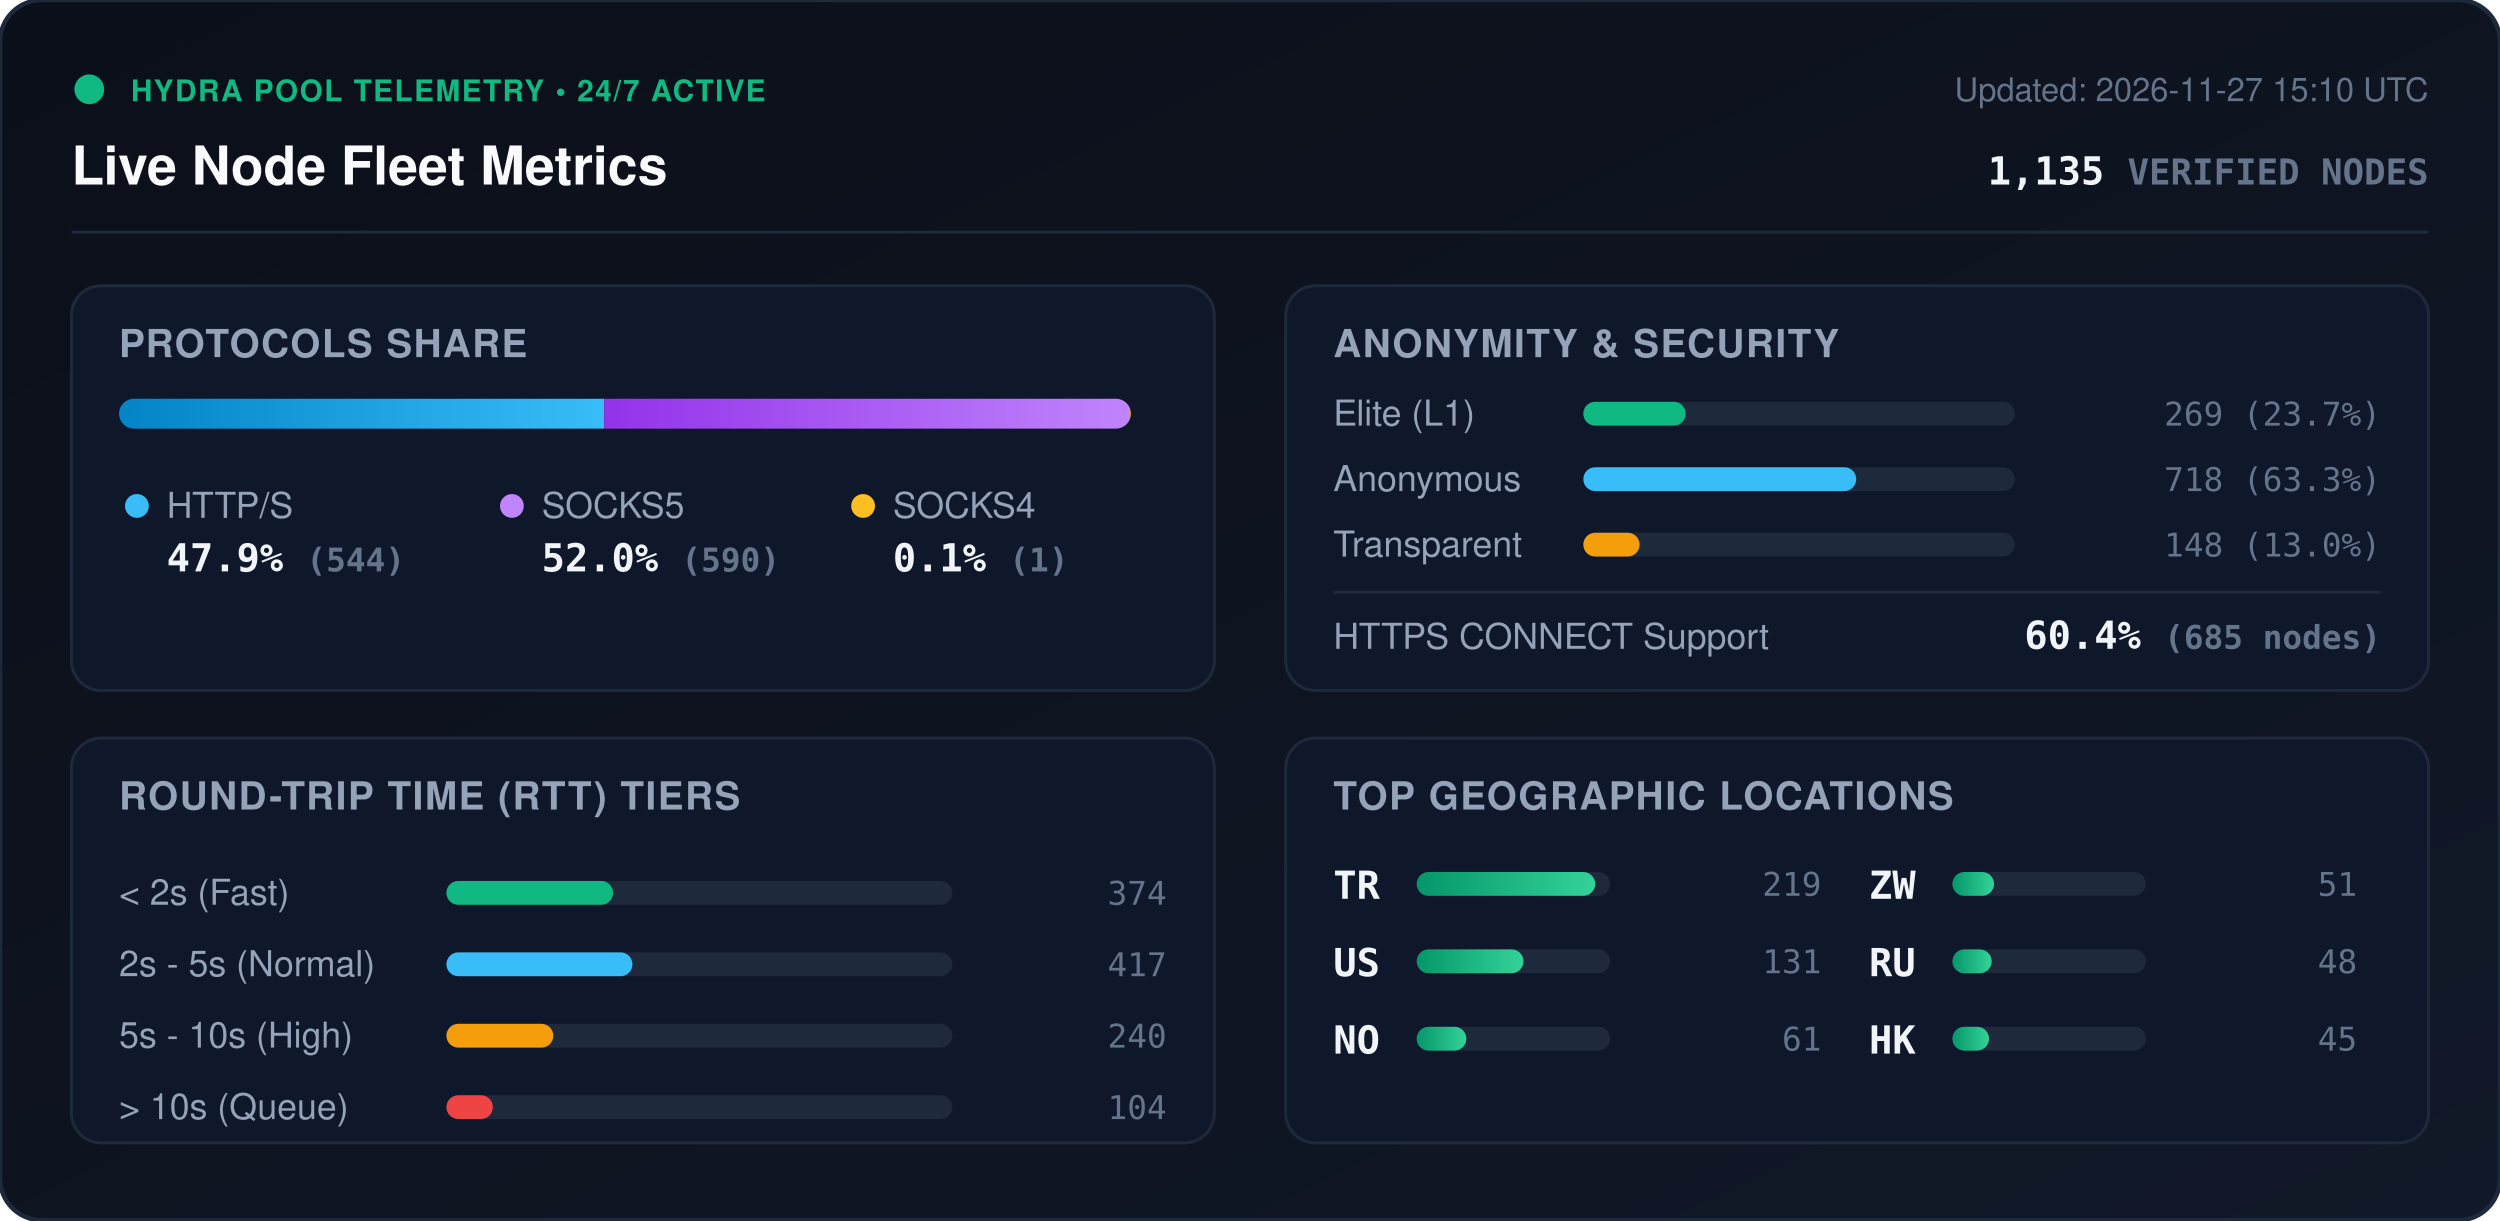
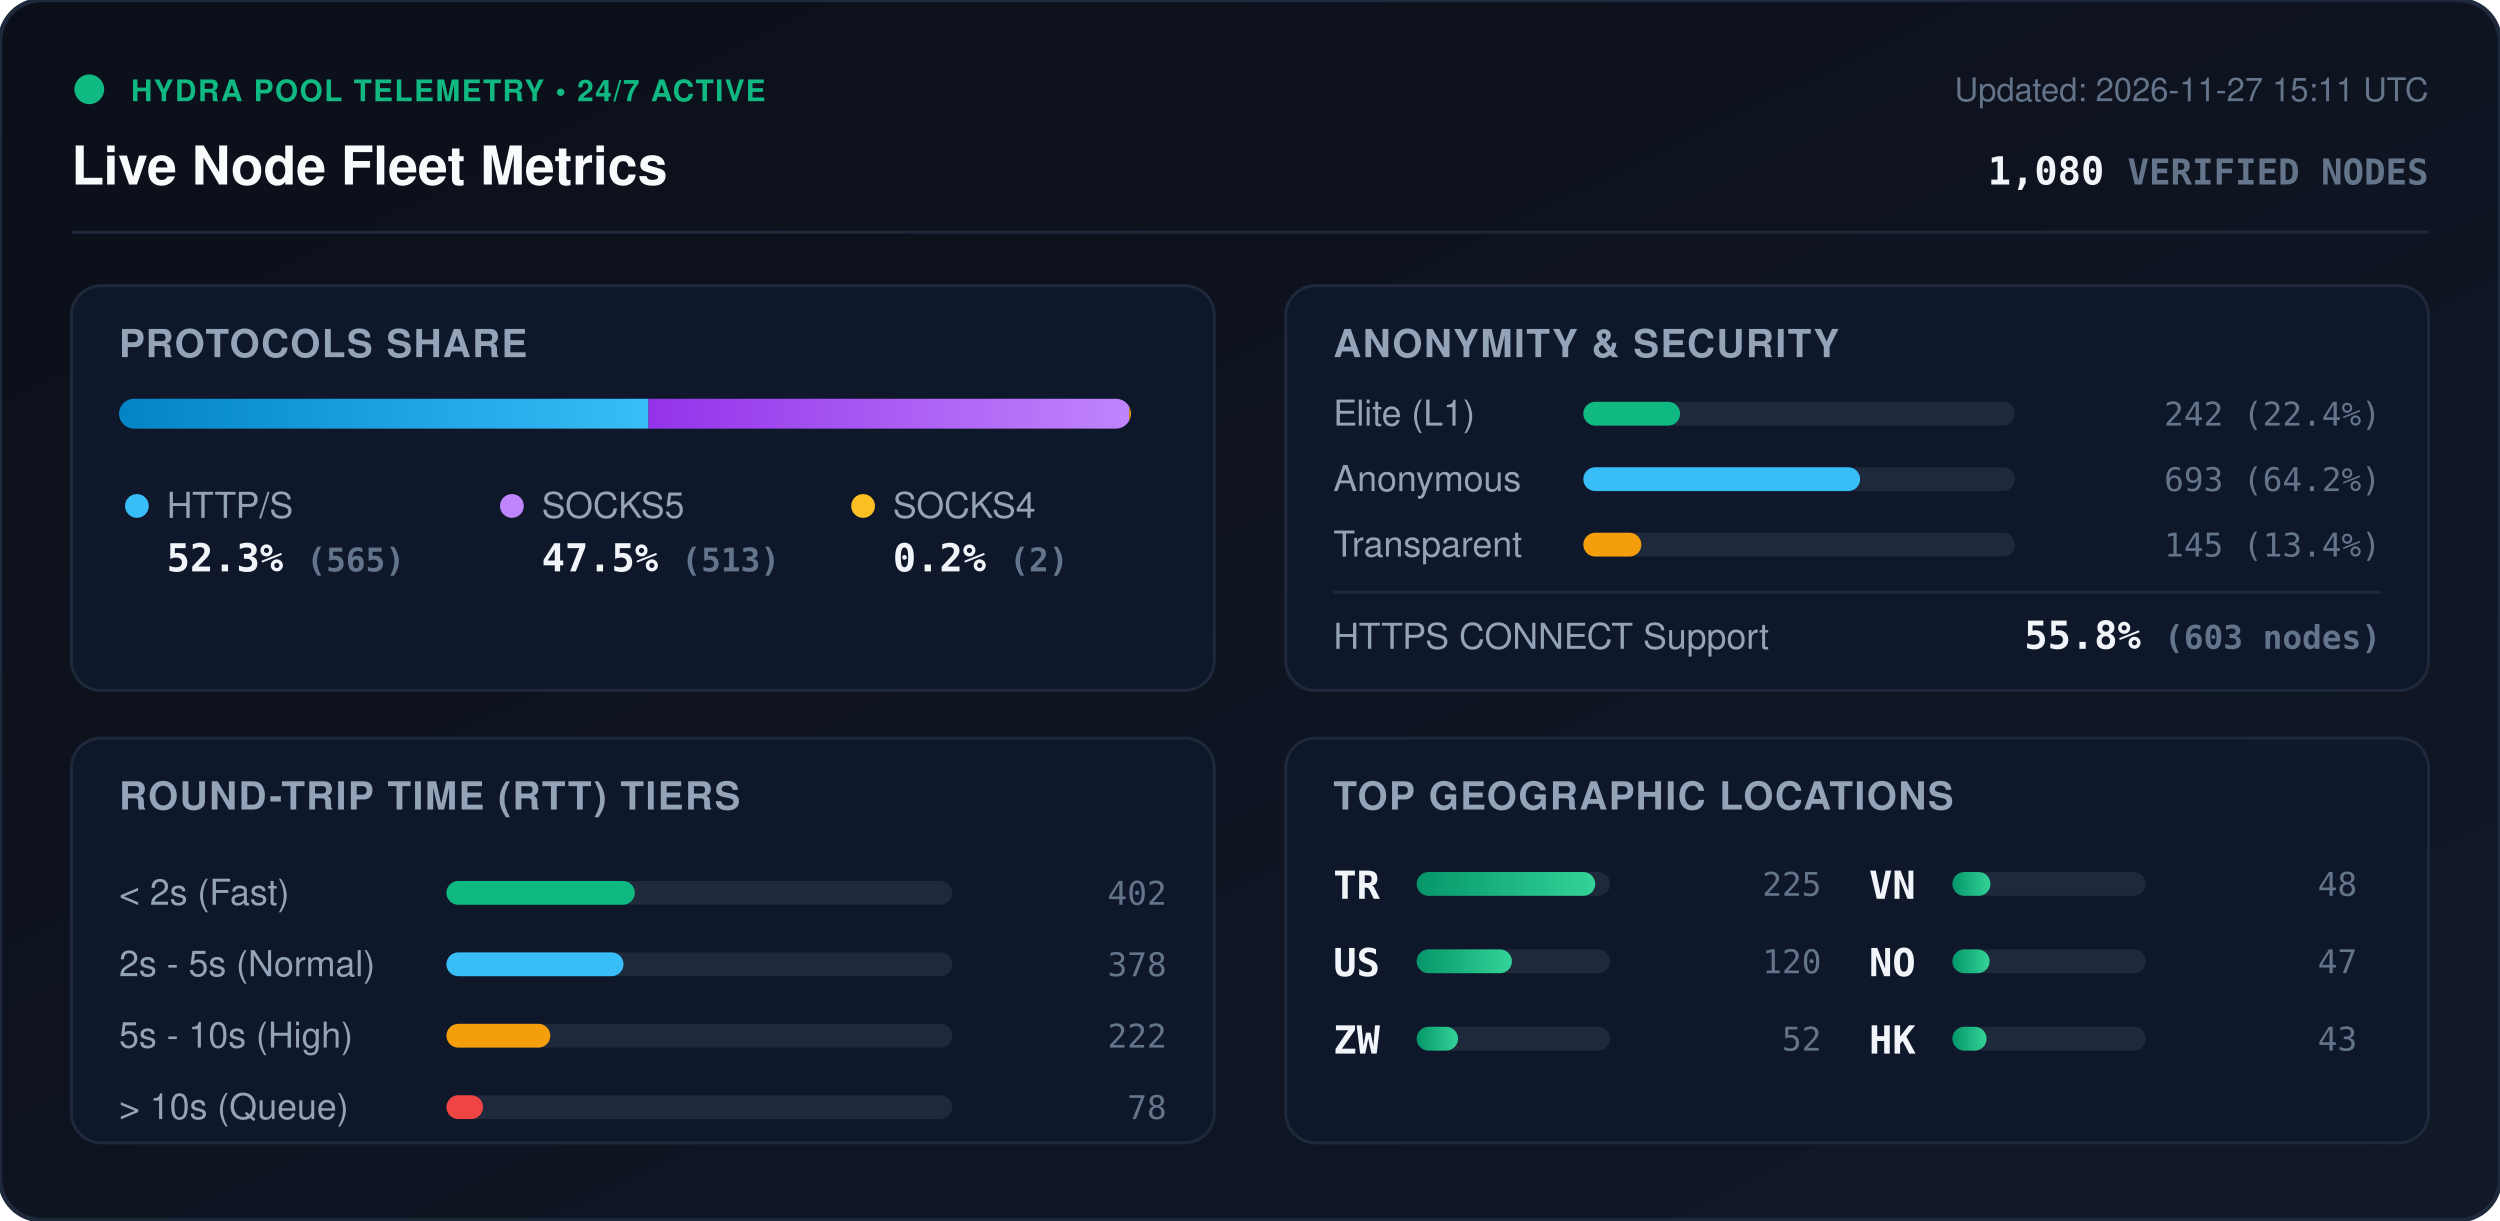
<svg xmlns="http://www.w3.org/2000/svg" viewBox="0 0 840 410" width="840" height="410" style="max-width: 100%; height: auto;">
  <defs>
    <linearGradient id="bg" x1="0%" y1="0%" x2="100%" y2="100%">
      <stop offset="0%" stop-color="#0b0f19" />
      <stop offset="100%" stop-color="#111827" />
    </linearGradient>
    <linearGradient id="bar-http" x1="0%" y1="0%" x2="100%" y2="0%">
      <stop offset="0%" stop-color="#0284c7" />
      <stop offset="100%" stop-color="#38bdf8" />
    </linearGradient>
    <linearGradient id="bar-socks5" x1="0%" y1="0%" x2="100%" y2="0%">
      <stop offset="0%" stop-color="#9333ea" />
      <stop offset="100%" stop-color="#c084fc" />
    </linearGradient>
    <linearGradient id="bar-socks4" x1="0%" y1="0%" x2="100%" y2="0%">
      <stop offset="0%" stop-color="#d97706" />
      <stop offset="100%" stop-color="#fbbf24" />
    </linearGradient>
    <linearGradient id="bar-green" x1="0%" y1="0%" x2="100%" y2="0%">
      <stop offset="0%" stop-color="#059669" />
      <stop offset="100%" stop-color="#34d399" />
    </linearGradient>
    <clipPath id="prog-track-clip">
      <rect width="340.0" height="10" rx="5" />
    </clipPath>
    <style>
      .title { font: 700 18px -apple-system, BlinkMacSystemFont, 'Segoe UI', Helvetica, Arial, sans-serif; fill: #f8fafc; }
      .sub { font: 500 11px -apple-system, BlinkMacSystemFont, 'Segoe UI', Helvetica, Arial, sans-serif; fill: #64748b; }
      .section-hdr { font: 600 13px -apple-system, BlinkMacSystemFont, 'Segoe UI', Helvetica, Arial, sans-serif; fill: #94a3b8; letter-spacing: 0.5px; }
      .metric-val { font: 700 13px -apple-system, BlinkMacSystemFont, 'Segoe UI', Helvetica, Arial, sans-serif; fill: #f1f5f9; }
      .metric-lbl { font: 500 12px -apple-system, BlinkMacSystemFont, 'Segoe UI', Helvetica, Arial, sans-serif; fill: #94a3b8; }
      .badge-txt { font: 700 10px -apple-system, BlinkMacSystemFont, 'Segoe UI', Helvetica, Arial, sans-serif; fill: #10b981; letter-spacing: 0.5px; }
      .mono { font-family: ui-monospace, SFMono-Regular, Menlo, Monaco, Consolas, monospace; }
      .pulse { animation: beacon 2s infinite ease-in-out; }
      @keyframes beacon { 0%, 100% { opacity: 1; } 50% { opacity: 0.35; } }
    </style>
  </defs>
  <rect width="840" height="410" rx="14" fill="url(#bg)" stroke="#1e293b" stroke-width="1.5" />
  <g transform="translate(24, 24)">
    <circle cx="6" cy="6" r="5" fill="#10b981" class="pulse" />
    <text x="20" y="10" class="badge-txt">HYDRA POOL TELEMETRY • 24/7 ACTIVE</text>
    <text x="0" y="38" class="title">Live Node Fleet Metrics</text>
-     <text x="792" y="10" text-anchor="end" class="sub">Updated: 2026-11-27 15:10 UTC</text>
-     <text x="792" y="38" text-anchor="end" class="metric-val mono" fill="#38bdf8">1,135 <tspan font-size="12" fill="#64748b">VERIFIED NODES</tspan>
+     <text x="792" y="10" text-anchor="end" class="sub">Updated: 2026-11-27 15:11 UTC</text>
+     <text x="792" y="38" text-anchor="end" class="metric-val mono" fill="#38bdf8">1,080 <tspan font-size="12" fill="#64748b">VERIFIED NODES</tspan>
    </text>
  </g>
  <line x1="24" y1="78" x2="816" y2="78" stroke="#1e293b" stroke-width="1" />
  <g transform="translate(24, 96)">
    <rect width="384" height="136" rx="10" fill="#0f172a" stroke="#1e293b" />
    <text x="16" y="24" class="section-hdr">PROTOCOLS SHARE</text>
    <g transform="translate(16, 38)">
      <rect width="340.0" height="10" rx="5" fill="#1e293b" />
      <g clip-path="url(#prog-track-clip)">
-         <rect x="0" width="163.0" height="10" fill="url(#bar-http)" />
-         <rect x="163.0" width="176.7" height="10" fill="url(#bar-socks5)" />
-         <rect x="339.7" width="0.3" height="10" fill="url(#bar-socks4)" />
+         <rect x="0" width="177.9" height="10" fill="url(#bar-http)" />
+         <rect x="177.9" width="161.5" height="10" fill="url(#bar-socks5)" />
+         <rect x="339.4" width="0.6" height="10" fill="url(#bar-socks4)" />
      </g>
    </g>
    <g transform="translate(16, 68)">
      <circle cx="6" cy="6" r="4" fill="#38bdf8" />
      <text x="16" y="10" class="metric-lbl">HTTP/S</text>
-       <text x="16" y="28" class="metric-val mono">47.9% <tspan font-size="11" fill="#64748b">(544)</tspan>
+       <text x="16" y="28" class="metric-val mono">52.3% <tspan font-size="11" fill="#64748b">(565)</tspan>
      </text>
      <circle cx="132" cy="6" r="4" fill="#c084fc" />
      <text x="142" y="10" class="metric-lbl">SOCKS5</text>
-       <text x="142" y="28" class="metric-val mono">52.0% <tspan font-size="11" fill="#64748b">(590)</tspan>
+       <text x="142" y="28" class="metric-val mono">47.5% <tspan font-size="11" fill="#64748b">(513)</tspan>
      </text>
      <circle cx="250" cy="6" r="4" fill="#fbbf24" />
      <text x="260" y="10" class="metric-lbl">SOCKS4</text>
-       <text x="260" y="28" class="metric-val mono">0.1% <tspan font-size="11" fill="#64748b">(1)</tspan>
+       <text x="260" y="28" class="metric-val mono">0.2% <tspan font-size="11" fill="#64748b">(2)</tspan>
      </text>
    </g>
  </g>
  <g transform="translate(432, 96)">
    <rect width="384" height="136" rx="10" fill="#0f172a" stroke="#1e293b" />
    <text x="16" y="24" class="section-hdr">ANONYMITY &amp; SECURITY</text>
    <text x="16" y="47" class="metric-lbl">Elite (L1)</text>
    <rect x="100" y="39" width="145.0" height="8" rx="4" fill="#1e293b" />
-     <rect x="100" y="39" width="34.4" height="8" rx="4" fill="#10b981" />
-     <text x="368" y="47" text-anchor="end" class="mono sub" fill="#e2e8f0">269 (23.7%)</text>
+     <rect x="100" y="39" width="32.5" height="8" rx="4" fill="#10b981" />
+     <text x="368" y="47" text-anchor="end" class="mono sub" fill="#e2e8f0">242 (22.4%)</text>
    <text x="16" y="69" class="metric-lbl">Anonymous</text>
    <rect x="100" y="61" width="145.0" height="8" rx="4" fill="#1e293b" />
-     <rect x="100" y="61" width="91.7" height="8" rx="4" fill="#38bdf8" />
-     <text x="368" y="69" text-anchor="end" class="mono sub" fill="#e2e8f0">718 (63.3%)</text>
+     <rect x="100" y="61" width="93.0" height="8" rx="4" fill="#38bdf8" />
+     <text x="368" y="69" text-anchor="end" class="mono sub" fill="#e2e8f0">693 (64.2%)</text>
    <text x="16" y="91" class="metric-lbl">Transparent</text>
    <rect x="100" y="83" width="145.0" height="8" rx="4" fill="#1e293b" />
-     <rect x="100" y="83" width="18.9" height="8" rx="4" fill="#f59e0b" />
-     <text x="368" y="91" text-anchor="end" class="mono sub" fill="#e2e8f0">148 (13.0%)</text>
+     <rect x="100" y="83" width="19.5" height="8" rx="4" fill="#f59e0b" />
+     <text x="368" y="91" text-anchor="end" class="mono sub" fill="#e2e8f0">145 (13.4%)</text>
    <line x1="16" y1="103" x2="368" y2="103" stroke="#1e293b" stroke-width="1" />
    <text x="16" y="122" class="metric-lbl">HTTPS CONNECT Support</text>
-     <text x="368" y="122" text-anchor="end" class="metric-val mono" fill="#34d399">60.4% <tspan font-size="11" fill="#64748b">(685 nodes)</tspan>
+     <text x="368" y="122" text-anchor="end" class="metric-val mono" fill="#34d399">55.8% <tspan font-size="11" fill="#64748b">(603 nodes)</tspan>
    </text>
  </g>
  <g transform="translate(24, 248)">
    <rect width="384" height="136" rx="10" fill="#0f172a" stroke="#1e293b" />
    <text x="16" y="24" class="section-hdr">ROUND-TRIP TIME (RTT) TIERS</text>
    <g transform="translate(16, 42)">
      <text x="0" y="14" class="metric-lbl">&lt; 2s (Fast)</text>
      <rect x="110" y="6" width="170" height="8" rx="4" fill="#1e293b" />
-       <rect x="110" y="6" width="56.0" height="8" rx="4" fill="#10b981" />
-       <text x="352" y="14" text-anchor="end" class="mono sub">374</text>
+       <rect x="110" y="6" width="63.3" height="8" rx="4" fill="#10b981" />
+       <text x="352" y="14" text-anchor="end" class="mono sub">402</text>
      <text x="0" y="38" class="metric-lbl">2s - 5s (Normal)</text>
      <rect x="110" y="30" width="170" height="8" rx="4" fill="#1e293b" />
-       <rect x="110" y="30" width="62.5" height="8" rx="4" fill="#38bdf8" />
-       <text x="352" y="38" text-anchor="end" class="mono sub">417</text>
+       <rect x="110" y="30" width="59.5" height="8" rx="4" fill="#38bdf8" />
+       <text x="352" y="38" text-anchor="end" class="mono sub">378</text>
      <text x="0" y="62" class="metric-lbl">5s - 10s (High)</text>
      <rect x="110" y="54" width="170" height="8" rx="4" fill="#1e293b" />
-       <rect x="110" y="54" width="35.9" height="8" rx="4" fill="#f59e0b" />
-       <text x="352" y="62" text-anchor="end" class="mono sub">240</text>
+       <rect x="110" y="54" width="34.9" height="8" rx="4" fill="#f59e0b" />
+       <text x="352" y="62" text-anchor="end" class="mono sub">222</text>
      <text x="0" y="86" class="metric-lbl">&gt; 10s (Queue)</text>
      <rect x="110" y="78" width="170" height="8" rx="4" fill="#1e293b" />
-       <rect x="110" y="78" width="15.6" height="8" rx="4" fill="#ef4444" />
-       <text x="352" y="86" text-anchor="end" class="mono sub">104</text>
+       <rect x="110" y="78" width="12.3" height="8" rx="4" fill="#ef4444" />
+       <text x="352" y="86" text-anchor="end" class="mono sub">78</text>
    </g>
  </g>
  <g transform="translate(432, 248)">
    <rect width="384" height="136" rx="10" fill="#0f172a" stroke="#1e293b" />
    <text x="16" y="24" class="section-hdr">TOP GEOGRAPHIC LOCATIONS</text>
    <g transform="translate(16, 42)">
      <g transform="translate(0, 0)">
        <text x="0" y="12" class="mono metric-val" font-size="12">TR</text>
        <rect x="28" y="3" width="65" height="8" rx="4" fill="#1e293b" />
        <rect x="28" y="3" width="60.0" height="8" rx="4" fill="url(#bar-green)" />
-         <text x="164" y="11" text-anchor="end" class="mono sub">219</text>
+         <text x="164" y="11" text-anchor="end" class="mono sub">225</text>
      </g>
      <g transform="translate(0, 26)">
        <text x="0" y="12" class="mono metric-val" font-size="12">US</text>
        <rect x="28" y="3" width="65" height="8" rx="4" fill="#1e293b" />
-         <rect x="28" y="3" width="35.9" height="8" rx="4" fill="url(#bar-green)" />
-         <text x="164" y="11" text-anchor="end" class="mono sub">131</text>
+         <rect x="28" y="3" width="32.0" height="8" rx="4" fill="url(#bar-green)" />
+         <text x="164" y="11" text-anchor="end" class="mono sub">120</text>
      </g>
      <g transform="translate(0, 52)">
+         <text x="0" y="12" class="mono metric-val" font-size="12">ZW</text>
+         <rect x="28" y="3" width="65" height="8" rx="4" fill="#1e293b" />
+         <rect x="28" y="3" width="13.9" height="8" rx="4" fill="url(#bar-green)" />
+         <text x="164" y="11" text-anchor="end" class="mono sub">52</text>
+       </g>
+       <g transform="translate(180, 0)">
+         <text x="0" y="12" class="mono metric-val" font-size="12">VN</text>
+         <rect x="28" y="3" width="65" height="8" rx="4" fill="#1e293b" />
+         <rect x="28" y="3" width="12.8" height="8" rx="4" fill="url(#bar-green)" />
+         <text x="164" y="11" text-anchor="end" class="mono sub">48</text>
+       </g>
+       <g transform="translate(180, 26)">
        <text x="0" y="12" class="mono metric-val" font-size="12">NO</text>
        <rect x="28" y="3" width="65" height="8" rx="4" fill="#1e293b" />
-         <rect x="28" y="3" width="16.7" height="8" rx="4" fill="url(#bar-green)" />
-         <text x="164" y="11" text-anchor="end" class="mono sub">61</text>
-       </g>
-       <g transform="translate(180, 0)">
-         <text x="0" y="12" class="mono metric-val" font-size="12">ZW</text>
-         <rect x="28" y="3" width="65" height="8" rx="4" fill="#1e293b" />
-         <rect x="28" y="3" width="14.0" height="8" rx="4" fill="url(#bar-green)" />
-         <text x="164" y="11" text-anchor="end" class="mono sub">51</text>
-       </g>
-       <g transform="translate(180, 26)">
-         <text x="0" y="12" class="mono metric-val" font-size="12">RU</text>
-         <rect x="28" y="3" width="65" height="8" rx="4" fill="#1e293b" />
-         <rect x="28" y="3" width="13.2" height="8" rx="4" fill="url(#bar-green)" />
-         <text x="164" y="11" text-anchor="end" class="mono sub">48</text>
+         <rect x="28" y="3" width="12.5" height="8" rx="4" fill="url(#bar-green)" />
+         <text x="164" y="11" text-anchor="end" class="mono sub">47</text>
      </g>
      <g transform="translate(180, 52)">
        <text x="0" y="12" class="mono metric-val" font-size="12">HK</text>
        <rect x="28" y="3" width="65" height="8" rx="4" fill="#1e293b" />
-         <rect x="28" y="3" width="12.3" height="8" rx="4" fill="url(#bar-green)" />
-         <text x="164" y="11" text-anchor="end" class="mono sub">45</text>
+         <rect x="28" y="3" width="11.5" height="8" rx="4" fill="url(#bar-green)" />
+         <text x="164" y="11" text-anchor="end" class="mono sub">43</text>
      </g>
    </g>
  </g>
</svg>
